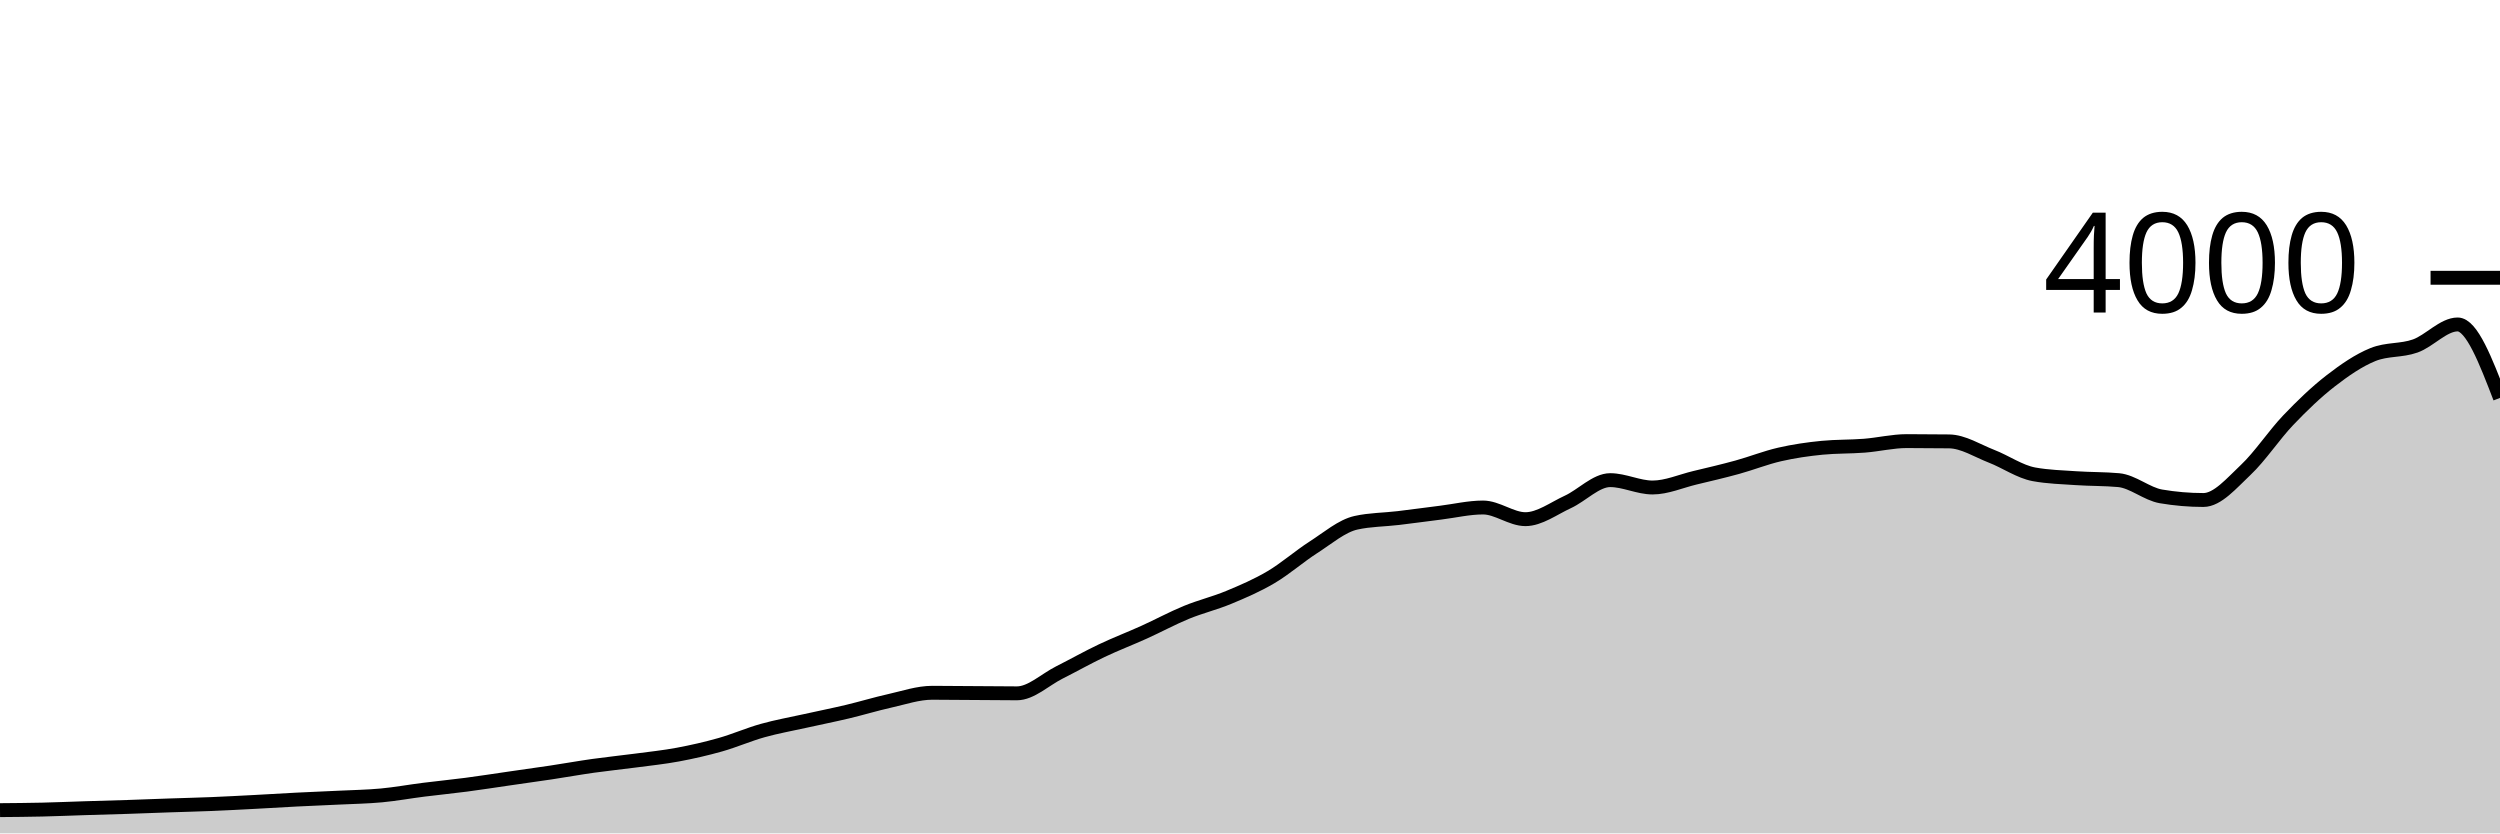
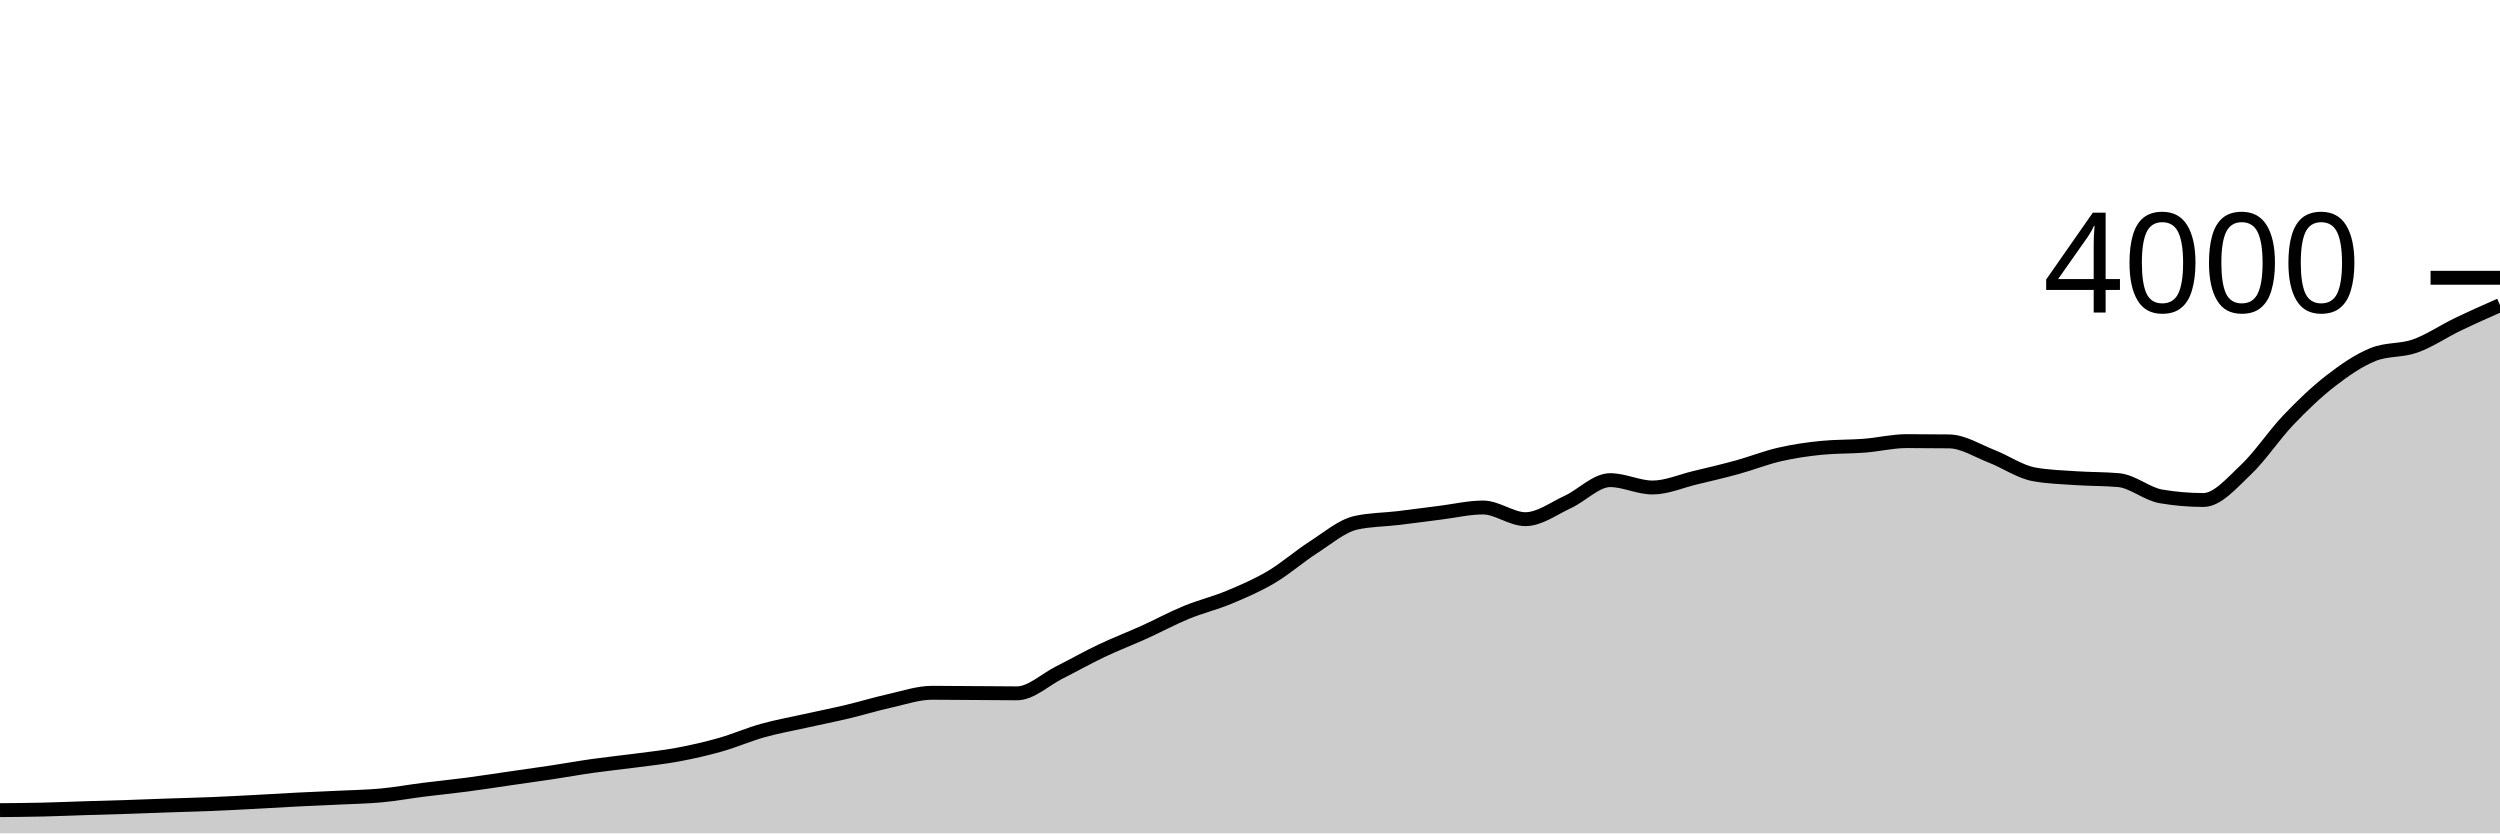
<svg xmlns="http://www.w3.org/2000/svg" viewBox="0 0 180 60">
  <g transform="translate(0,20)">
-     <path class="area" fill="rgba(0, 0, 0, 0.2)" d="M0,38.33C1.017,38.322,2.034,38.313,3.051,38.29C4.068,38.267,5.085,38.222,6.102,38.19C7.119,38.158,8.136,38.133,9.153,38.1C10.169,38.067,11.186,38.025,12.203,37.99C13.22,37.955,14.237,37.932,15.254,37.89C16.271,37.848,17.288,37.793,18.305,37.74C19.322,37.687,20.339,37.622,21.356,37.57C22.373,37.518,23.39,37.48,24.407,37.43C25.424,37.38,26.441,37.365,27.458,37.27C28.475,37.175,29.492,36.988,30.508,36.86C31.525,36.732,32.542,36.633,33.559,36.5C34.576,36.367,35.593,36.207,36.61,36.06C37.627,35.913,38.644,35.773,39.661,35.62C40.678,35.467,41.695,35.283,42.712,35.14C43.729,34.997,44.746,34.895,45.763,34.76C46.78,34.625,47.797,34.52,48.814,34.33C49.831,34.14,50.847,33.908,51.864,33.62C52.881,33.332,53.898,32.885,54.915,32.6C55.932,32.315,56.949,32.137,57.966,31.91C58.983,31.683,60,31.482,61.017,31.24C62.034,30.998,63.051,30.687,64.068,30.46C65.085,30.233,66.102,29.88,67.119,29.88C68.136,29.88,69.153,29.893,70.169,29.9C71.186,29.907,72.203,29.92,73.22,29.92C74.237,29.92,75.254,28.932,76.271,28.42C77.288,27.908,78.305,27.333,79.322,26.85C80.339,26.367,81.356,25.98,82.373,25.52C83.39,25.06,84.407,24.508,85.424,24.09C86.441,23.672,87.458,23.433,88.475,23.01C89.492,22.587,90.508,22.152,91.525,21.55C92.542,20.948,93.559,20.052,94.576,19.4C95.593,18.748,96.61,17.867,97.627,17.64C98.644,17.413,99.661,17.422,100.678,17.3C101.695,17.178,102.712,17.037,103.729,16.91C104.746,16.783,105.763,16.54,106.78,16.54C107.797,16.54,108.814,17.38,109.831,17.38C110.847,17.38,111.864,16.608,112.881,16.14C113.898,15.672,114.915,14.57,115.932,14.57C116.949,14.57,117.966,15.1,118.983,15.1C120,15.1,121.017,14.643,122.034,14.4C123.051,14.157,124.068,13.92,125.085,13.64C126.102,13.36,127.119,12.953,128.136,12.72C129.153,12.487,130.169,12.34,131.186,12.24C132.203,12.14,133.22,12.17,134.237,12.09C135.254,12.01,136.271,11.76,137.288,11.76C138.305,11.76,139.322,11.767,140.339,11.78C141.356,11.793,142.373,12.455,143.39,12.85C144.407,13.245,145.424,13.963,146.441,14.15C147.458,14.337,148.475,14.36,149.492,14.43C150.508,14.5,151.525,14.477,152.542,14.57C153.559,14.663,154.576,15.567,155.593,15.74C156.61,15.913,157.627,16,158.644,16C159.661,16,160.678,14.787,161.695,13.83C162.712,12.873,163.729,11.327,164.746,10.26C165.763,9.193,166.78,8.218,167.797,7.43C168.814,6.642,169.831,5.943,170.847,5.53C171.864,5.117,172.881,5.272,173.898,4.91C174.915,4.548,175.932,3.36,176.949,3.36C177.966,3.36,178.983,6.005,180,8.65L180,40C178.983,40,177.966,40,176.949,40C175.932,40,174.915,40,173.898,40C172.881,40,171.864,40,170.847,40C169.831,40,168.814,40,167.797,40C166.78,40,165.763,40,164.746,40C163.729,40,162.712,40,161.695,40C160.678,40,159.661,40,158.644,40C157.627,40,156.61,40,155.593,40C154.576,40,153.559,40,152.542,40C151.525,40,150.508,40,149.492,40C148.475,40,147.458,40,146.441,40C145.424,40,144.407,40,143.39,40C142.373,40,141.356,40,140.339,40C139.322,40,138.305,40,137.288,40C136.271,40,135.254,40,134.237,40C133.22,40,132.203,40,131.186,40C130.169,40,129.153,40,128.136,40C127.119,40,126.102,40,125.085,40C124.068,40,123.051,40,122.034,40C121.017,40,120,40,118.983,40C117.966,40,116.949,40,115.932,40C114.915,40,113.898,40,112.881,40C111.864,40,110.847,40,109.831,40C108.814,40,107.797,40,106.78,40C105.763,40,104.746,40,103.729,40C102.712,40,101.695,40,100.678,40C99.661,40,98.644,40,97.627,40C96.61,40,95.593,40,94.576,40C93.559,40,92.542,40,91.525,40C90.508,40,89.492,40,88.475,40C87.458,40,86.441,40,85.424,40C84.407,40,83.39,40,82.373,40C81.356,40,80.339,40,79.322,40C78.305,40,77.288,40,76.271,40C75.254,40,74.237,40,73.22,40C72.203,40,71.186,40,70.169,40C69.153,40,68.136,40,67.119,40C66.102,40,65.085,40,64.068,40C63.051,40,62.034,40,61.017,40C60,40,58.983,40,57.966,40C56.949,40,55.932,40,54.915,40C53.898,40,52.881,40,51.864,40C50.847,40,49.831,40,48.814,40C47.797,40,46.78,40,45.763,40C44.746,40,43.729,40,42.712,40C41.695,40,40.678,40,39.661,40C38.644,40,37.627,40,36.61,40C35.593,40,34.576,40,33.559,40C32.542,40,31.525,40,30.508,40C29.492,40,28.475,40,27.458,40C26.441,40,25.424,40,24.407,40C23.39,40,22.373,40,21.356,40C20.339,40,19.322,40,18.305,40C17.288,40,16.271,40,15.254,40C14.237,40,13.22,40,12.203,40C11.186,40,10.169,40,9.153,40C8.136,40,7.119,40,6.102,40C5.085,40,4.068,40,3.051,40C2.034,40,1.017,40,0,40Z" />
-     <path class="line" stroke="black" fill="none" d="M0,38.33C1.017,38.322,2.034,38.313,3.051,38.29C4.068,38.267,5.085,38.222,6.102,38.19C7.119,38.158,8.136,38.133,9.153,38.1C10.169,38.067,11.186,38.025,12.203,37.99C13.22,37.955,14.237,37.932,15.254,37.89C16.271,37.848,17.288,37.793,18.305,37.74C19.322,37.687,20.339,37.622,21.356,37.57C22.373,37.518,23.39,37.48,24.407,37.43C25.424,37.38,26.441,37.365,27.458,37.27C28.475,37.175,29.492,36.988,30.508,36.86C31.525,36.732,32.542,36.633,33.559,36.5C34.576,36.367,35.593,36.207,36.61,36.06C37.627,35.913,38.644,35.773,39.661,35.62C40.678,35.467,41.695,35.283,42.712,35.14C43.729,34.997,44.746,34.895,45.763,34.76C46.78,34.625,47.797,34.52,48.814,34.33C49.831,34.14,50.847,33.908,51.864,33.62C52.881,33.332,53.898,32.885,54.915,32.6C55.932,32.315,56.949,32.137,57.966,31.91C58.983,31.683,60,31.482,61.017,31.24C62.034,30.998,63.051,30.687,64.068,30.46C65.085,30.233,66.102,29.88,67.119,29.88C68.136,29.88,69.153,29.893,70.169,29.9C71.186,29.907,72.203,29.92,73.22,29.92C74.237,29.92,75.254,28.932,76.271,28.42C77.288,27.908,78.305,27.333,79.322,26.85C80.339,26.367,81.356,25.98,82.373,25.52C83.39,25.06,84.407,24.508,85.424,24.09C86.441,23.672,87.458,23.433,88.475,23.01C89.492,22.587,90.508,22.152,91.525,21.55C92.542,20.948,93.559,20.052,94.576,19.4C95.593,18.748,96.61,17.867,97.627,17.64C98.644,17.413,99.661,17.422,100.678,17.3C101.695,17.178,102.712,17.037,103.729,16.91C104.746,16.783,105.763,16.54,106.78,16.54C107.797,16.54,108.814,17.38,109.831,17.38C110.847,17.38,111.864,16.608,112.881,16.14C113.898,15.672,114.915,14.57,115.932,14.57C116.949,14.57,117.966,15.1,118.983,15.1C120,15.1,121.017,14.643,122.034,14.4C123.051,14.157,124.068,13.92,125.085,13.64C126.102,13.36,127.119,12.953,128.136,12.72C129.153,12.487,130.169,12.34,131.186,12.24C132.203,12.14,133.22,12.17,134.237,12.09C135.254,12.01,136.271,11.76,137.288,11.76C138.305,11.76,139.322,11.767,140.339,11.78C141.356,11.793,142.373,12.455,143.39,12.85C144.407,13.245,145.424,13.963,146.441,14.15C147.458,14.337,148.475,14.36,149.492,14.43C150.508,14.5,151.525,14.477,152.542,14.57C153.559,14.663,154.576,15.567,155.593,15.74C156.61,15.913,157.627,16,158.644,16C159.661,16,160.678,14.787,161.695,13.83C162.712,12.873,163.729,11.327,164.746,10.26C165.763,9.193,166.78,8.218,167.797,7.43C168.814,6.642,169.831,5.943,170.847,5.53C171.864,5.117,172.881,5.272,173.898,4.91C174.915,4.548,175.932,3.36,176.949,3.36C177.966,3.36,178.983,6.005,180,8.65" />
+     <path class="area" fill="rgba(0, 0, 0, 0.2)" d="M0,38.33C1.017,38.322,2.034,38.313,3.051,38.29C4.068,38.267,5.085,38.222,6.102,38.19C7.119,38.158,8.136,38.133,9.153,38.1C10.169,38.067,11.186,38.025,12.203,37.99C13.22,37.955,14.237,37.932,15.254,37.89C16.271,37.848,17.288,37.793,18.305,37.74C19.322,37.687,20.339,37.622,21.356,37.57C22.373,37.518,23.39,37.48,24.407,37.43C25.424,37.38,26.441,37.365,27.458,37.27C28.475,37.175,29.492,36.988,30.508,36.86C31.525,36.732,32.542,36.633,33.559,36.5C34.576,36.367,35.593,36.207,36.61,36.06C37.627,35.913,38.644,35.773,39.661,35.62C40.678,35.467,41.695,35.283,42.712,35.14C43.729,34.997,44.746,34.895,45.763,34.76C46.78,34.625,47.797,34.52,48.814,34.33C49.831,34.14,50.847,33.908,51.864,33.62C52.881,33.332,53.898,32.885,54.915,32.6C55.932,32.315,56.949,32.137,57.966,31.91C58.983,31.683,60,31.482,61.017,31.24C62.034,30.998,63.051,30.687,64.068,30.46C65.085,30.233,66.102,29.88,67.119,29.88C68.136,29.88,69.153,29.893,70.169,29.9C71.186,29.907,72.203,29.92,73.22,29.92C74.237,29.92,75.254,28.932,76.271,28.42C77.288,27.908,78.305,27.333,79.322,26.85C80.339,26.367,81.356,25.98,82.373,25.52C83.39,25.06,84.407,24.508,85.424,24.09C86.441,23.672,87.458,23.433,88.475,23.01C89.492,22.587,90.508,22.152,91.525,21.55C92.542,20.948,93.559,20.052,94.576,19.4C95.593,18.748,96.61,17.867,97.627,17.64C98.644,17.413,99.661,17.422,100.678,17.3C101.695,17.178,102.712,17.037,103.729,16.91C104.746,16.783,105.763,16.54,106.78,16.54C107.797,16.54,108.814,17.38,109.831,17.38C110.847,17.38,111.864,16.608,112.881,16.14C113.898,15.672,114.915,14.57,115.932,14.57C116.949,14.57,117.966,15.1,118.983,15.1C120,15.1,121.017,14.643,122.034,14.4C123.051,14.157,124.068,13.92,125.085,13.64C126.102,13.36,127.119,12.953,128.136,12.72C129.153,12.487,130.169,12.34,131.186,12.24C132.203,12.14,133.22,12.17,134.237,12.09C135.254,12.01,136.271,11.76,137.288,11.76C138.305,11.76,139.322,11.767,140.339,11.78C141.356,11.793,142.373,12.455,143.39,12.85C144.407,13.245,145.424,13.963,146.441,14.15C147.458,14.337,148.475,14.36,149.492,14.43C150.508,14.5,151.525,14.477,152.542,14.57C153.559,14.663,154.576,15.567,155.593,15.74C156.61,15.913,157.627,16,158.644,16C159.661,16,160.678,14.787,161.695,13.83C162.712,12.873,163.729,11.327,164.746,10.26C165.763,9.193,166.78,8.218,167.797,7.43C168.814,6.642,169.831,5.943,170.847,5.53C171.864,5.117,172.881,5.272,173.898,4.91C174.915,4.548,175.932,3.85,176.949,3.36C177.966,2.87,178.983,2.42,180,1.97L180,40C178.983,40,177.966,40,176.949,40C175.932,40,174.915,40,173.898,40C172.881,40,171.864,40,170.847,40C169.831,40,168.814,40,167.797,40C166.78,40,165.763,40,164.746,40C163.729,40,162.712,40,161.695,40C160.678,40,159.661,40,158.644,40C157.627,40,156.61,40,155.593,40C154.576,40,153.559,40,152.542,40C151.525,40,150.508,40,149.492,40C148.475,40,147.458,40,146.441,40C145.424,40,144.407,40,143.39,40C142.373,40,141.356,40,140.339,40C139.322,40,138.305,40,137.288,40C136.271,40,135.254,40,134.237,40C133.22,40,132.203,40,131.186,40C130.169,40,129.153,40,128.136,40C127.119,40,126.102,40,125.085,40C124.068,40,123.051,40,122.034,40C121.017,40,120,40,118.983,40C117.966,40,116.949,40,115.932,40C114.915,40,113.898,40,112.881,40C111.864,40,110.847,40,109.831,40C108.814,40,107.797,40,106.78,40C105.763,40,104.746,40,103.729,40C102.712,40,101.695,40,100.678,40C99.661,40,98.644,40,97.627,40C96.61,40,95.593,40,94.576,40C93.559,40,92.542,40,91.525,40C90.508,40,89.492,40,88.475,40C87.458,40,86.441,40,85.424,40C84.407,40,83.39,40,82.373,40C81.356,40,80.339,40,79.322,40C78.305,40,77.288,40,76.271,40C75.254,40,74.237,40,73.22,40C72.203,40,71.186,40,70.169,40C69.153,40,68.136,40,67.119,40C66.102,40,65.085,40,64.068,40C63.051,40,62.034,40,61.017,40C60,40,58.983,40,57.966,40C56.949,40,55.932,40,54.915,40C53.898,40,52.881,40,51.864,40C50.847,40,49.831,40,48.814,40C47.797,40,46.78,40,45.763,40C44.746,40,43.729,40,42.712,40C41.695,40,40.678,40,39.661,40C38.644,40,37.627,40,36.61,40C35.593,40,34.576,40,33.559,40C32.542,40,31.525,40,30.508,40C29.492,40,28.475,40,27.458,40C26.441,40,25.424,40,24.407,40C23.39,40,22.373,40,21.356,40C20.339,40,19.322,40,18.305,40C17.288,40,16.271,40,15.254,40C14.237,40,13.22,40,12.203,40C11.186,40,10.169,40,9.153,40C8.136,40,7.119,40,6.102,40C5.085,40,4.068,40,3.051,40C2.034,40,1.017,40,0,40Z" />
+     <path class="line" stroke="black" fill="none" d="M0,38.33C1.017,38.322,2.034,38.313,3.051,38.29C4.068,38.267,5.085,38.222,6.102,38.19C7.119,38.158,8.136,38.133,9.153,38.1C10.169,38.067,11.186,38.025,12.203,37.99C13.22,37.955,14.237,37.932,15.254,37.89C16.271,37.848,17.288,37.793,18.305,37.74C19.322,37.687,20.339,37.622,21.356,37.57C22.373,37.518,23.39,37.48,24.407,37.43C25.424,37.38,26.441,37.365,27.458,37.27C28.475,37.175,29.492,36.988,30.508,36.86C31.525,36.732,32.542,36.633,33.559,36.5C34.576,36.367,35.593,36.207,36.61,36.06C37.627,35.913,38.644,35.773,39.661,35.62C40.678,35.467,41.695,35.283,42.712,35.14C43.729,34.997,44.746,34.895,45.763,34.76C46.78,34.625,47.797,34.52,48.814,34.33C49.831,34.14,50.847,33.908,51.864,33.62C52.881,33.332,53.898,32.885,54.915,32.6C55.932,32.315,56.949,32.137,57.966,31.91C58.983,31.683,60,31.482,61.017,31.24C62.034,30.998,63.051,30.687,64.068,30.46C65.085,30.233,66.102,29.88,67.119,29.88C68.136,29.88,69.153,29.893,70.169,29.9C71.186,29.907,72.203,29.92,73.22,29.92C74.237,29.92,75.254,28.932,76.271,28.42C77.288,27.908,78.305,27.333,79.322,26.85C80.339,26.367,81.356,25.98,82.373,25.52C83.39,25.06,84.407,24.508,85.424,24.09C86.441,23.672,87.458,23.433,88.475,23.01C89.492,22.587,90.508,22.152,91.525,21.55C92.542,20.948,93.559,20.052,94.576,19.4C95.593,18.748,96.61,17.867,97.627,17.64C98.644,17.413,99.661,17.422,100.678,17.3C101.695,17.178,102.712,17.037,103.729,16.91C104.746,16.783,105.763,16.54,106.78,16.54C107.797,16.54,108.814,17.38,109.831,17.38C110.847,17.38,111.864,16.608,112.881,16.14C113.898,15.672,114.915,14.57,115.932,14.57C116.949,14.57,117.966,15.1,118.983,15.1C120,15.1,121.017,14.643,122.034,14.4C123.051,14.157,124.068,13.92,125.085,13.64C126.102,13.36,127.119,12.953,128.136,12.72C129.153,12.487,130.169,12.34,131.186,12.24C132.203,12.14,133.22,12.17,134.237,12.09C135.254,12.01,136.271,11.76,137.288,11.76C138.305,11.76,139.322,11.767,140.339,11.78C141.356,11.793,142.373,12.455,143.39,12.85C144.407,13.245,145.424,13.963,146.441,14.15C147.458,14.337,148.475,14.36,149.492,14.43C150.508,14.5,151.525,14.477,152.542,14.57C153.559,14.663,154.576,15.567,155.593,15.74C156.61,15.913,157.627,16,158.644,16C159.661,16,160.678,14.787,161.695,13.83C162.712,12.873,163.729,11.327,164.746,10.26C165.763,9.193,166.78,8.218,167.797,7.43C168.814,6.642,169.831,5.943,170.847,5.53C171.864,5.117,172.881,5.272,173.898,4.91C174.915,4.548,175.932,3.85,176.949,3.36C177.966,2.87,178.983,2.42,180,1.97" />
    <path class="axis-ceiling" stroke-width="1" stroke="black" fill="none" d="M175,0L180,0" />
    <text class="axis-ceiling-label" font-family="sans-serif" text-anchor="end" font-size="10px" x="170" y="2.5">4000</text>
  </g>
</svg>
